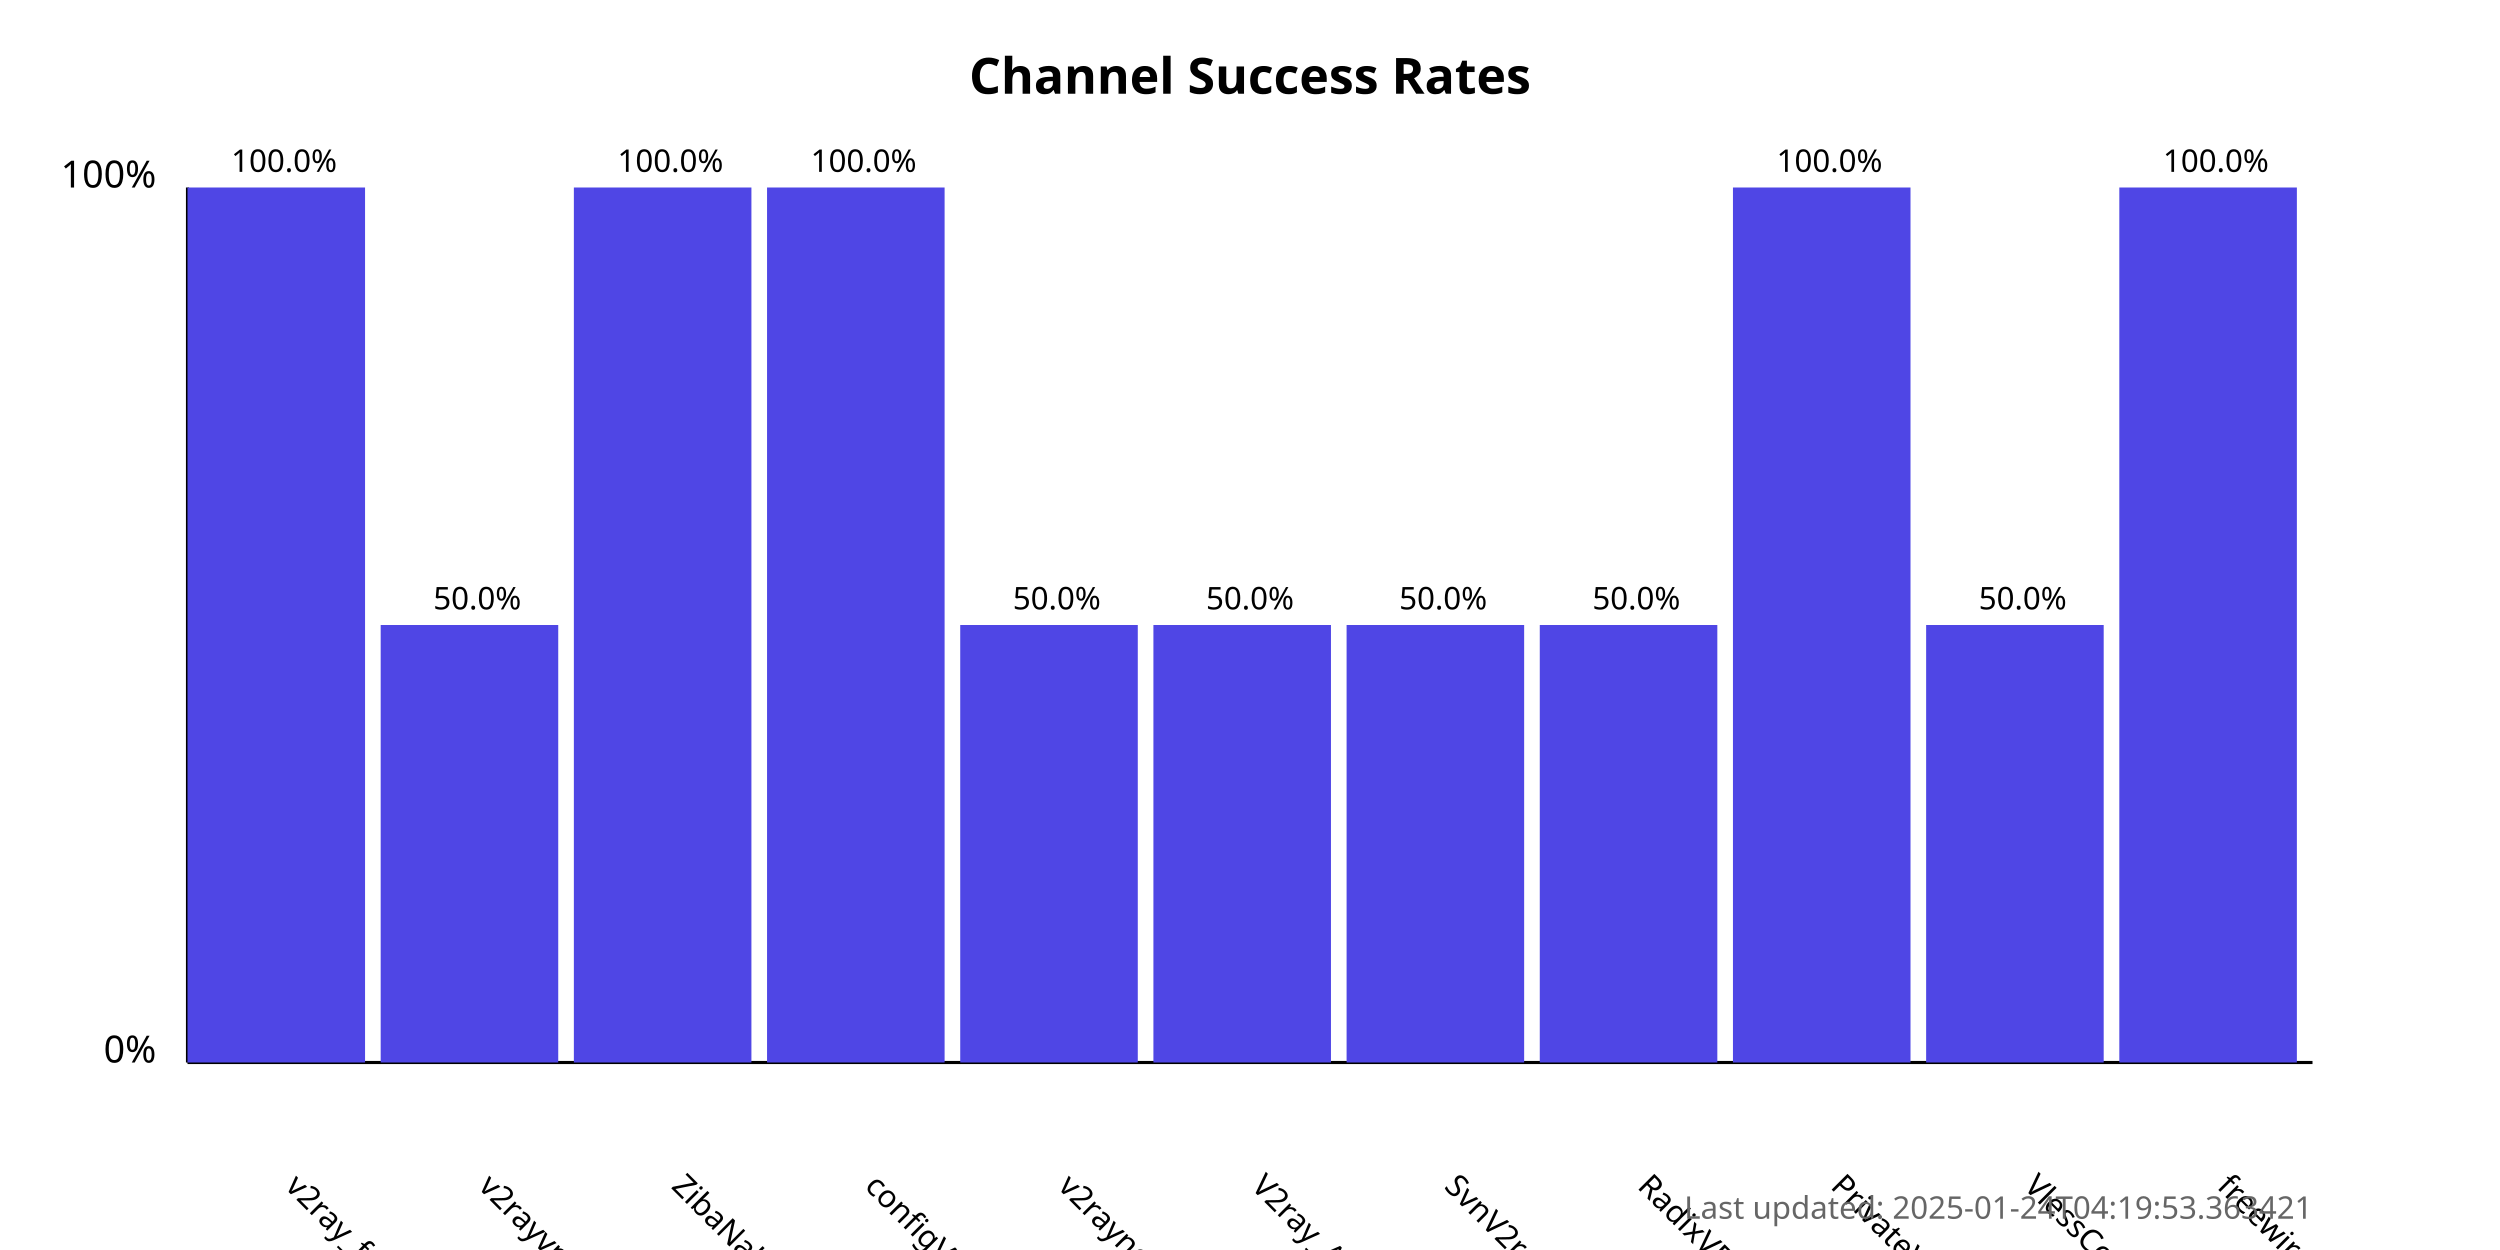
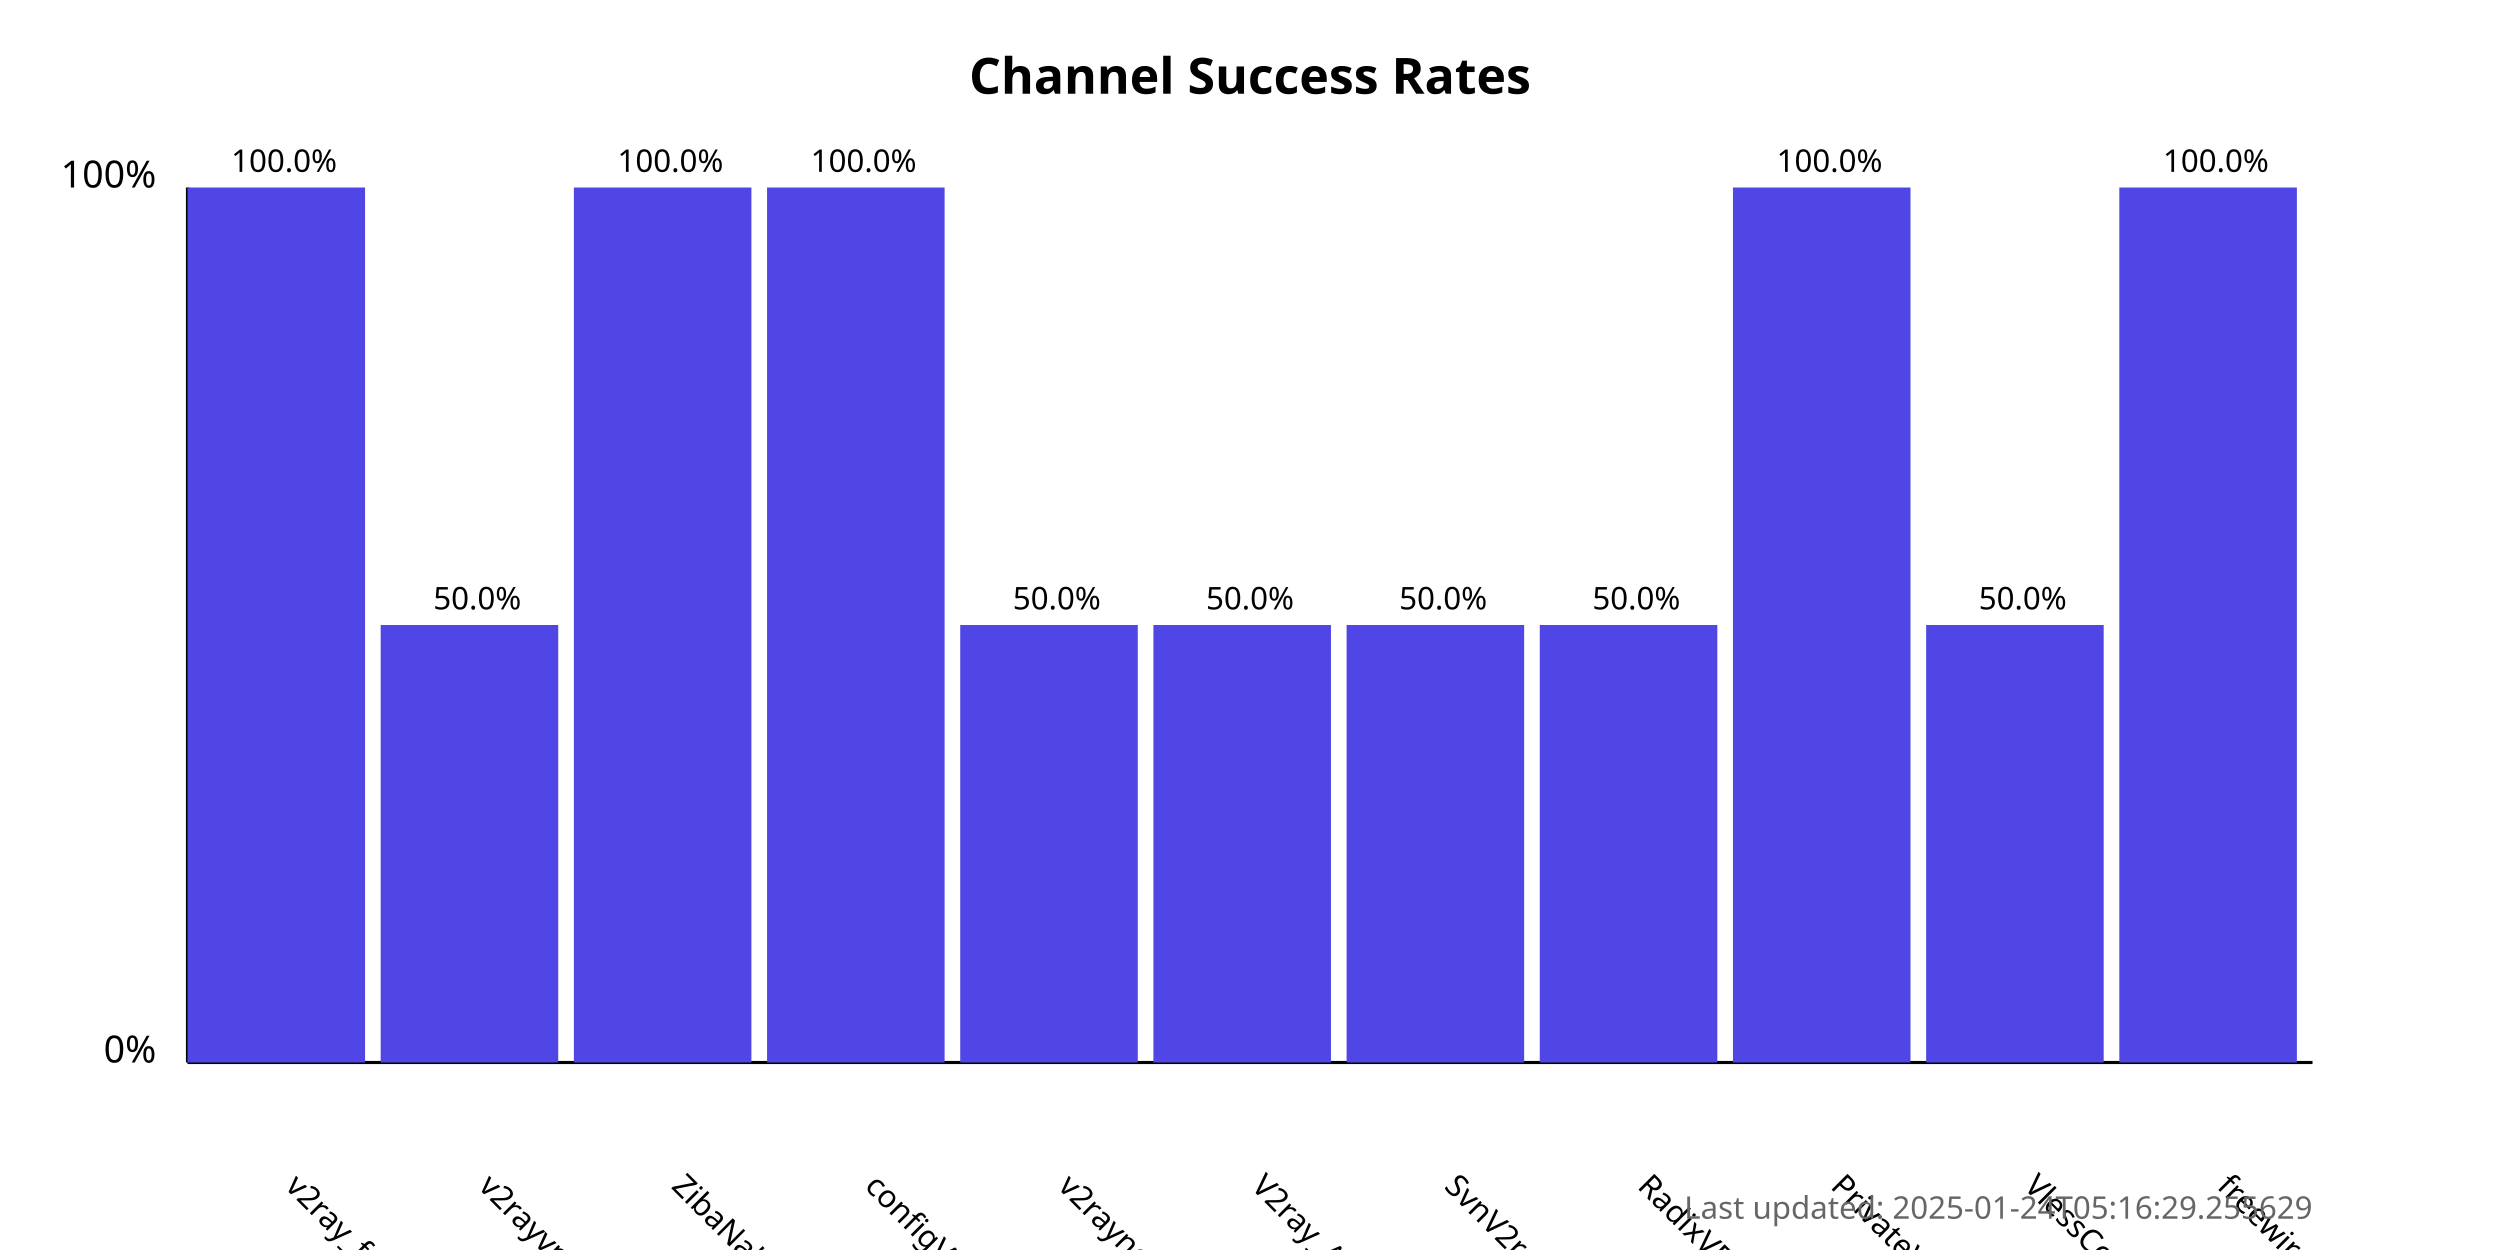
<svg xmlns="http://www.w3.org/2000/svg" width="800" height="400">
  <style>
            .chart-title { font: bold 16px sans-serif; }
            .axis-label { font: 12px sans-serif; }
            .tick-label { font: 10px sans-serif; }
            .bar { fill: #4f46e5; }
            .bar:hover { fill: #6366f1; }
            .timestamp { font: 10px sans-serif; fill: #666; }
        </style>
  <text x="400.0" y="30" text-anchor="middle" class="chart-title">
            Channel Success Rates
        </text>
  <line x1="60" y1="340" x2="60" y2="60" stroke="black" stroke-width="1" />
  <line x1="60" y1="340" x2="740" y2="340" stroke="black" stroke-width="1" />
  <text x="50" y="340" text-anchor="end" class="axis-label">0%</text>
  <text x="50" y="60" text-anchor="end" class="axis-label">100%</text>
  <g>
    <rect x="60" y="60.0" width="56.818" height="280.0" class="bar" />
    <text x="90.909" y="380" transform="rotate(45, 90.90909, 380)" text-anchor="start" class="tick-label">
                v2ray_free_conf
            </text>
    <text x="90.909" y="55.0" text-anchor="middle" class="tick-label">
                100.0%
            </text>
  </g>
  <g>
    <rect x="121.818" y="200.0" width="56.818" height="140.0" class="bar" />
    <text x="152.727" y="380" transform="rotate(45, 152.7273, 380)" text-anchor="start" class="tick-label">
                v2rayvpno
            </text>
    <text x="152.727" y="195.0" text-anchor="middle" class="tick-label">
                50.0%
            </text>
  </g>
  <g>
    <rect x="183.636" y="60.0" width="56.818" height="280.0" class="bar" />
    <text x="214.545" y="380" transform="rotate(45, 214.5455, 380)" text-anchor="start" class="tick-label">
                ZibaNabz
            </text>
    <text x="214.545" y="55.0" text-anchor="middle" class="tick-label">
                100.0%
            </text>
  </g>
  <g>
    <rect x="245.455" y="60.0" width="56.818" height="280.0" class="bar" />
    <text x="276.364" y="380" transform="rotate(45, 276.3636, 380)" text-anchor="start" class="tick-label">
                configV2rayForFree
            </text>
    <text x="276.364" y="55.0" text-anchor="middle" class="tick-label">
                100.0%
            </text>
  </g>
  <g>
    <rect x="307.273" y="200.0" width="56.818" height="140.0" class="bar" />
    <text x="338.182" y="380" transform="rotate(45, 338.1818, 380)" text-anchor="start" class="tick-label">
                v2rayngvpn
            </text>
    <text x="338.182" y="195.0" text-anchor="middle" class="tick-label">
                50.0%
            </text>
  </g>
  <g>
    <rect x="369.091" y="200.0" width="56.818" height="140.0" class="bar" />
    <text x="400.0" y="380" transform="rotate(45, 400.0, 380)" text-anchor="start" class="tick-label">
                V2ray_Alpha
            </text>
    <text x="400.0" y="195.0" text-anchor="middle" class="tick-label">
                50.0%
            </text>
  </g>
  <g>
    <rect x="430.909" y="200.0" width="56.818" height="140.0" class="bar" />
    <text x="461.818" y="380" transform="rotate(45, 461.8182, 380)" text-anchor="start" class="tick-label">
                SvnV2ray
            </text>
    <text x="461.818" y="195.0" text-anchor="middle" class="tick-label">
                50.0%
            </text>
  </g>
  <g>
    <rect x="492.727" y="200.0" width="56.818" height="140.0" class="bar" />
    <text x="523.636" y="380" transform="rotate(45, 523.6364, 380)" text-anchor="start" class="tick-label">
                RadixVPN
            </text>
    <text x="523.636" y="195.0" text-anchor="middle" class="tick-label">
                50.0%
            </text>
  </g>
  <g>
    <rect x="554.545" y="60.0" width="56.818" height="280.0" class="bar" />
    <text x="585.455" y="380" transform="rotate(45, 585.4545, 380)" text-anchor="start" class="tick-label">
                PrivateVPNs
            </text>
    <text x="585.455" y="55.0" text-anchor="middle" class="tick-label">
                100.0%
            </text>
  </g>
  <g>
    <rect x="616.364" y="200.0" width="56.818" height="140.0" class="bar" />
    <text x="647.273" y="380" transform="rotate(45, 647.2727, 380)" text-anchor="start" class="tick-label">
                VlessConfig
            </text>
    <text x="647.273" y="195.0" text-anchor="middle" class="tick-label">
                50.0%
            </text>
  </g>
  <g>
    <rect x="678.182" y="60.0" width="56.818" height="280.0" class="bar" />
    <text x="709.091" y="380" transform="rotate(45, 709.0909, 380)" text-anchor="start" class="tick-label">
                freewireguard
            </text>
    <text x="709.091" y="55.0" text-anchor="middle" class="tick-label">
                100.0%
            </text>
  </g>
  <text x="740" y="390" text-anchor="end" class="timestamp">
-             Last updated: 2025-01-24T04:19:53.363421
+             Last updated: 2025-01-24T05:16:29.255629
        </text>
</svg>
